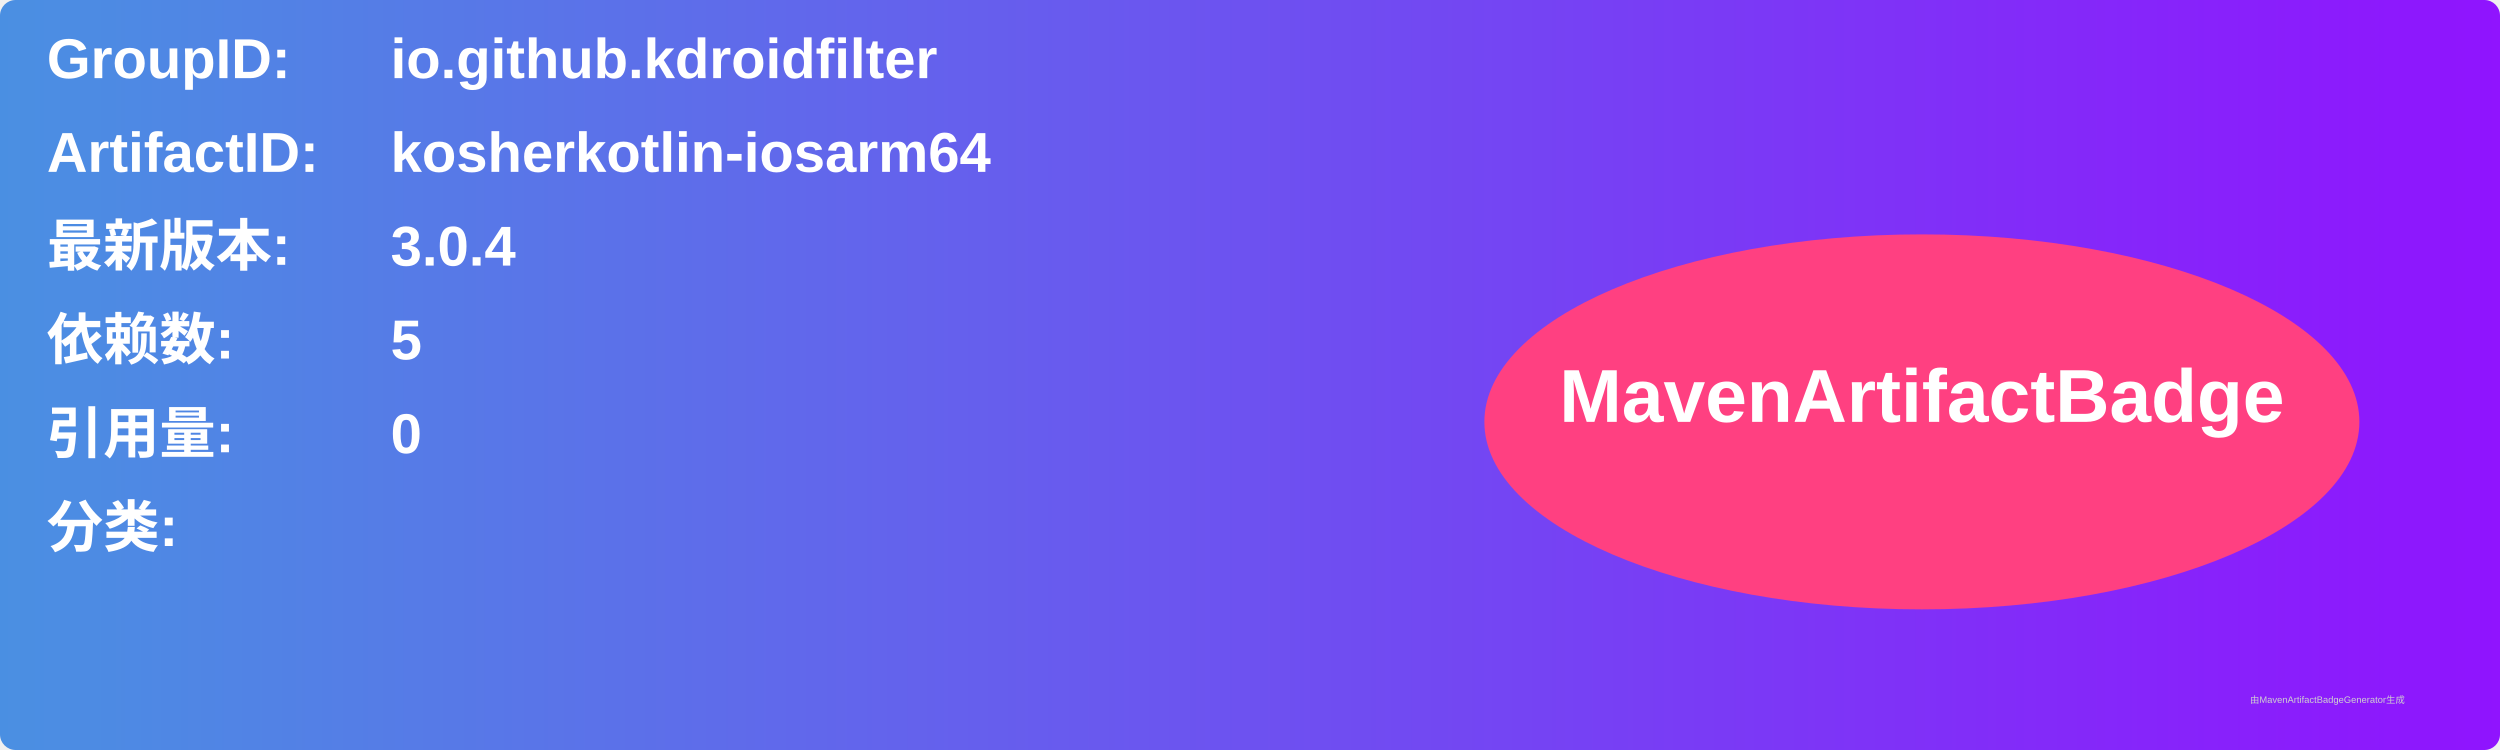
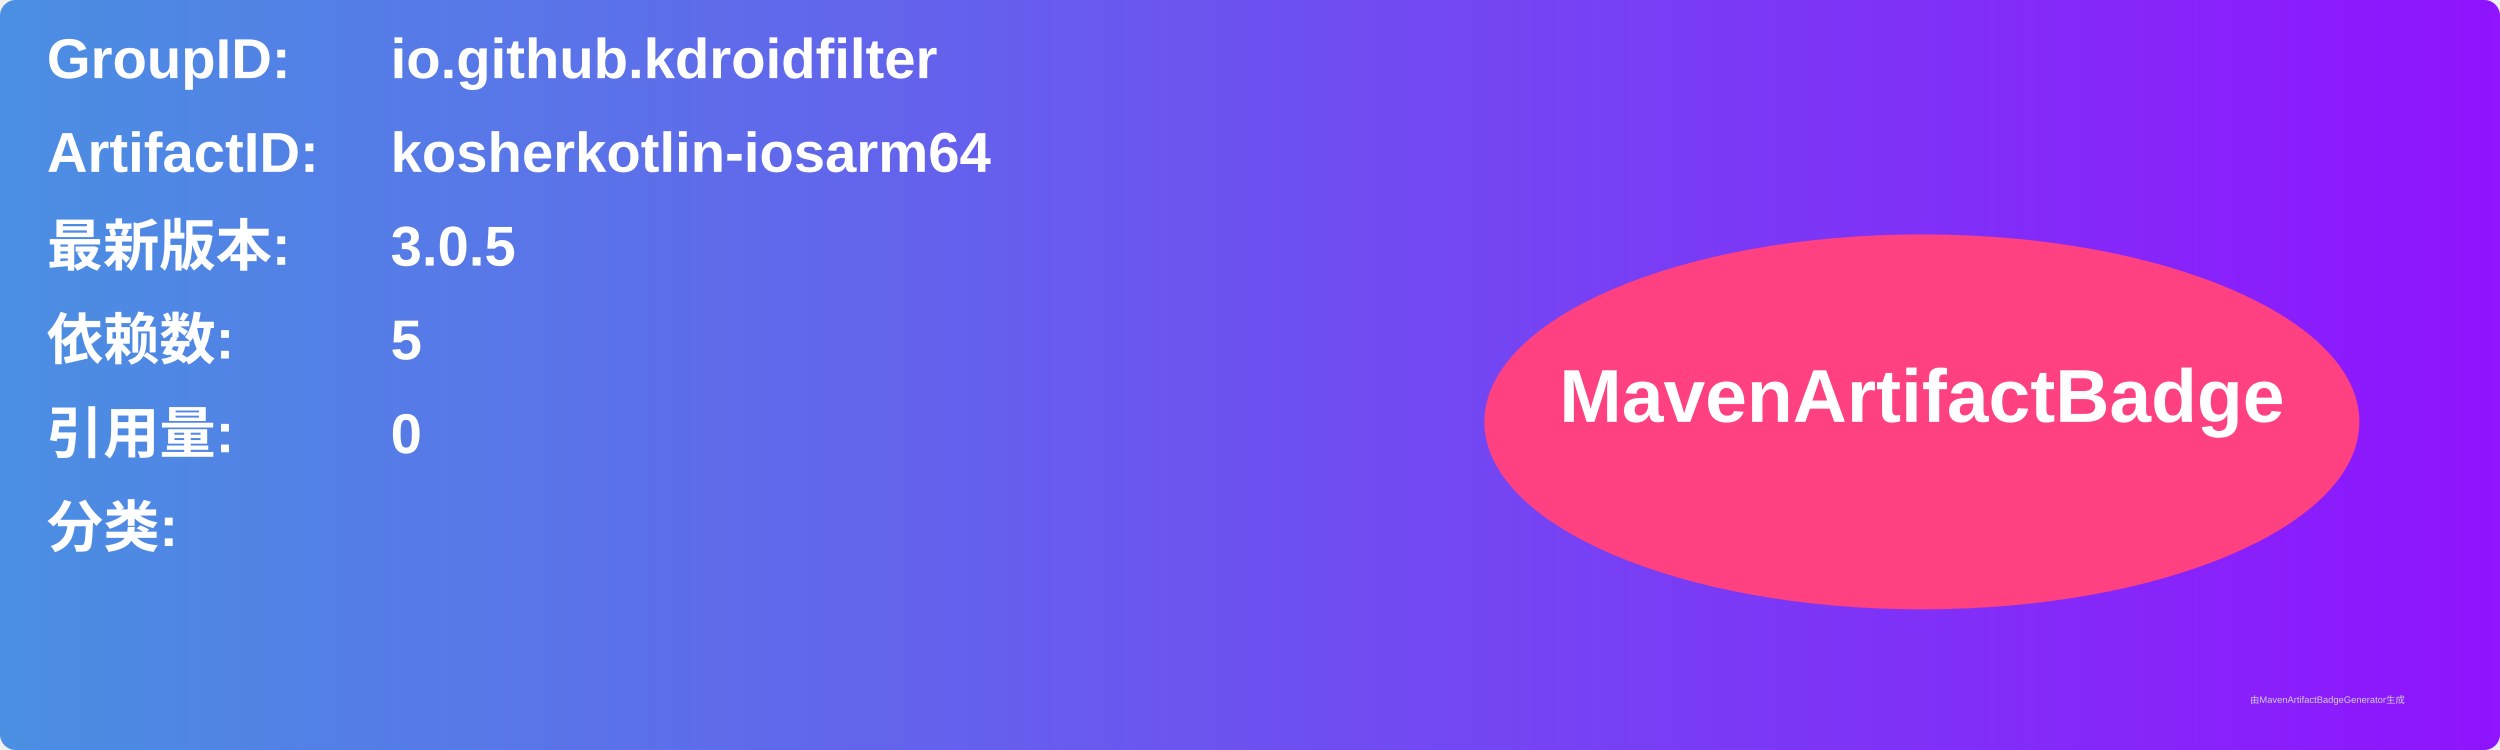
<svg xmlns="http://www.w3.org/2000/svg" width="800" height="240" viewBox="0 0 800 240">
  <linearGradient id="grad" x1="0%" y1="0%" x2="100%" y2="0%">
    <stop offset="0%" stop-color="#4a90e2" />
    <stop offset="100%" stop-color="#9013fe" />
  </linearGradient>
  <rect width="100%" height="100%" rx="5" ry="5" fill="url(#grad)" />
  <g transform="translate(15, 15)">
    <text x="0" y="10" font-family="Arial" font-size="18" fill="white" font-weight="bold" width="260">GroupID:</text>
    <text x="110" y="10" font-family="Arial" font-size="18" fill="white" font-weight="bold" width="460">io.github.kdroidfilter</text>
    <text x="0" y="40" font-family="Arial" font-size="18" fill="white" font-weight="bold" width="260">ArtifactID:</text>
    <text x="110" y="40" font-family="Arial" font-size="18" fill="white" font-weight="bold" width="460">kosherkotlin-iosarm64</text>
    <text x="0" y="70" font-family="Arial" font-size="18" fill="white" font-weight="bold">最新版本:</text>
    <text x="110" y="70" font-family="Arial" font-size="18" fill="white" font-weight="bold">
-       <tspan font-weight="bold">3.0.4</tspan>
+       <tspan font-weight="bold">3.0.5</tspan>
    </text>
    <text x="0" y="100" font-family="Arial" font-size="18" fill="white" font-weight="bold">依赖数: </text>
    <text x="110" y="100" font-family="Arial" font-size="18" fill="white">
      <tspan font-weight="bold">5</tspan>
    </text>
    <text x="0" y="130" font-family="Arial" font-size="18" fill="white" font-weight="bold">引用量: </text>
    <text x="110" y="130" font-family="Arial" font-size="18" fill="white">
      <tspan font-weight="bold">0</tspan>
    </text>
    <text x="0" y="160" font-family="Arial" font-size="18" fill="white" font-weight="bold">分类:</text>
    <text x="10" y="190" font-family="Arial" font-size="10" fill="white">
      <tspan font-weight="bold" />
    </text>
    <ellipse cx="600" cy="120" rx="140" ry="60" fill="#ff4081" />
    <text x="600" y="120" text-anchor="middle" font-family="Arial" font-size="24" fill="white" font-weight="bold">MavenArtifactBadge</text>
  </g>
  <text x="720" y="225" font-family="Arial" font-size="3" fill="#d0d0d0">由MavenArtifactBadgeGenerator生成</text>
</svg>
